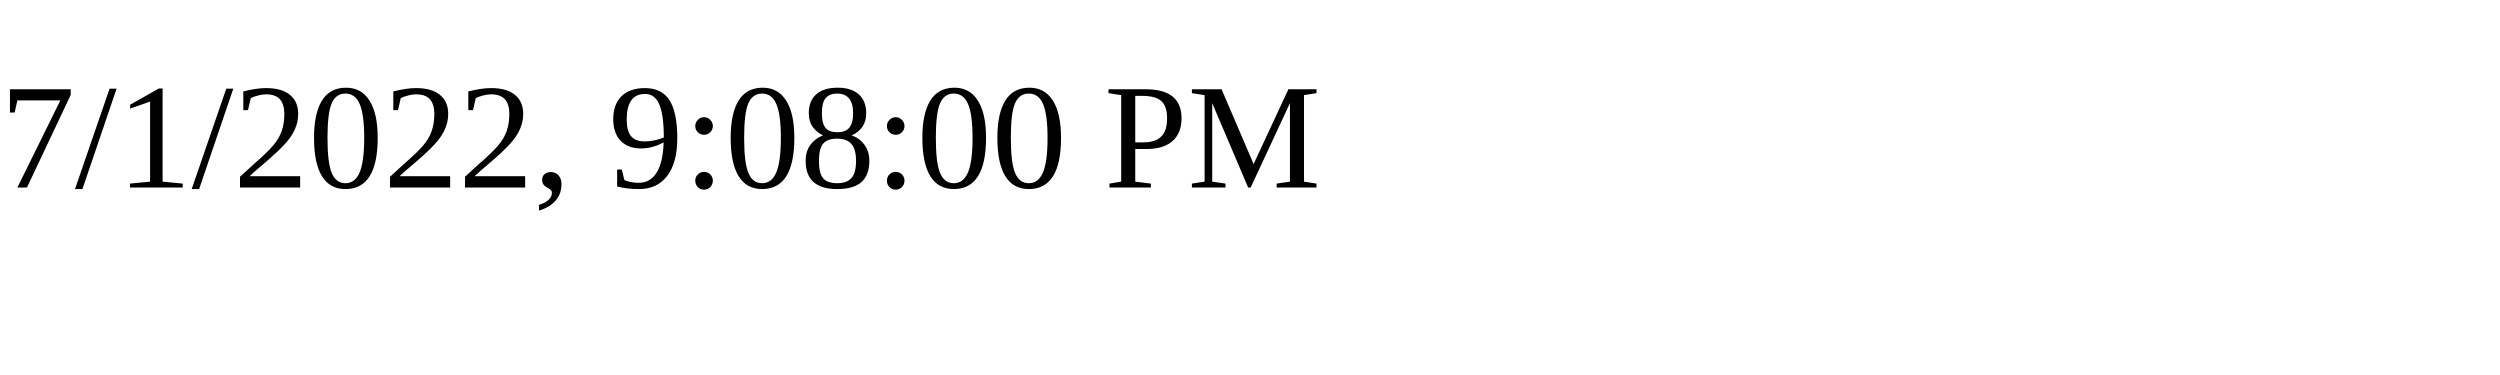
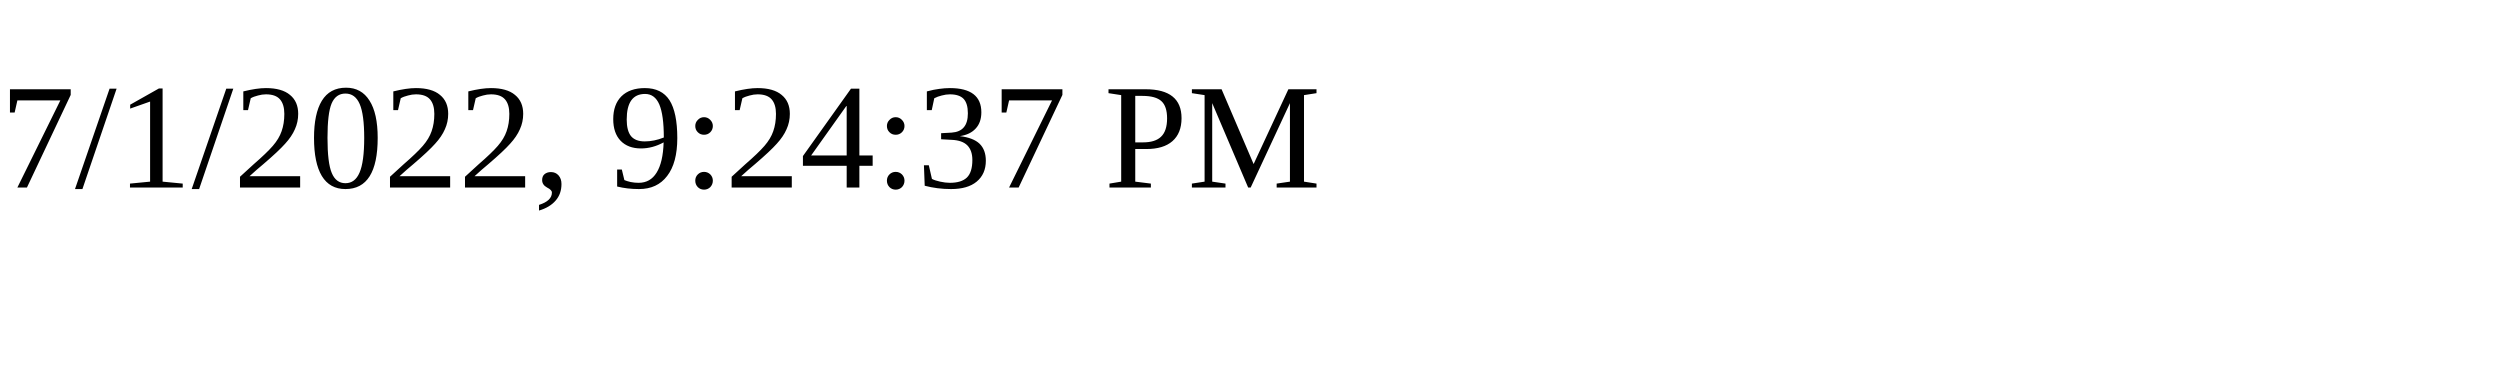
<svg xmlns="http://www.w3.org/2000/svg" height="30" width="200">
-   <text x="0" y="15">7/1/2022, 9:08:00 PM</text>
+   <text x="0" y="15">7/1/2022, 9:24:37 PM</text>
</svg>
